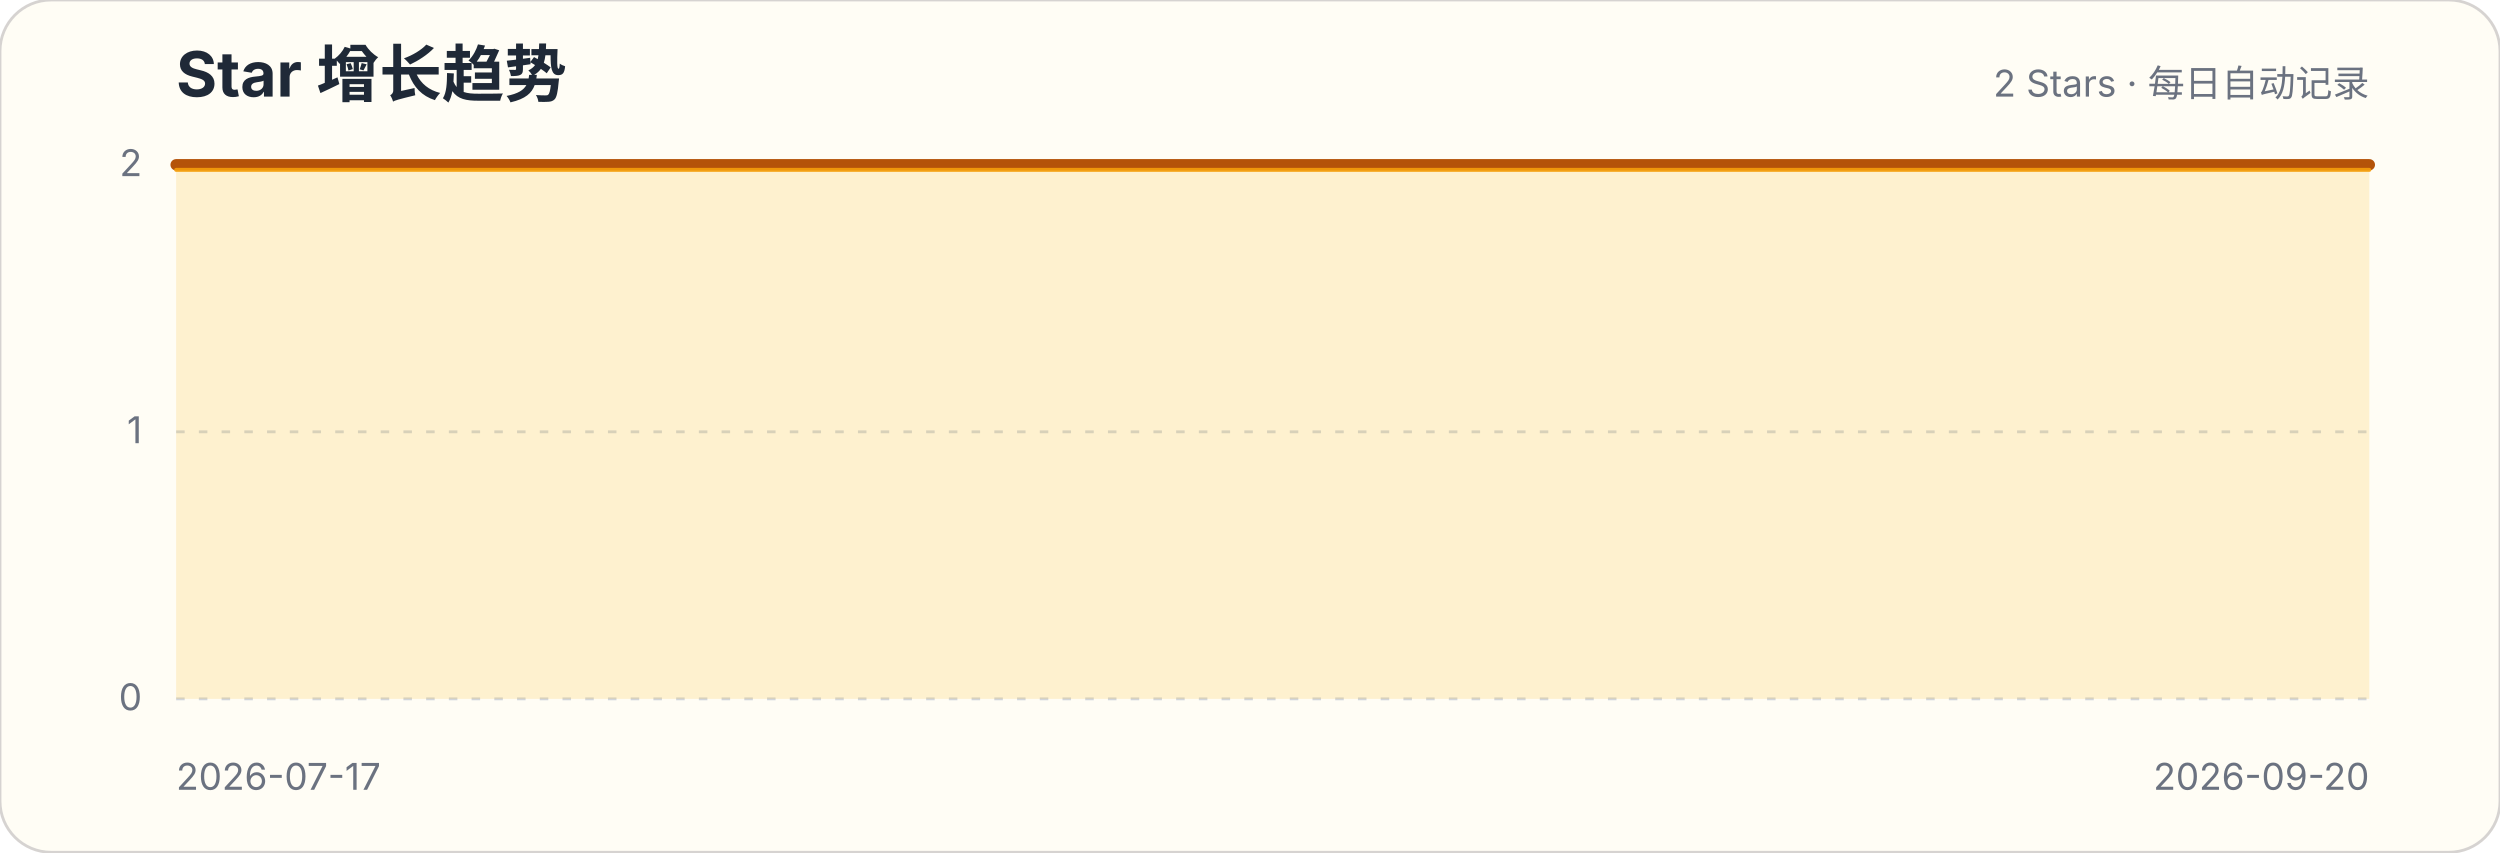
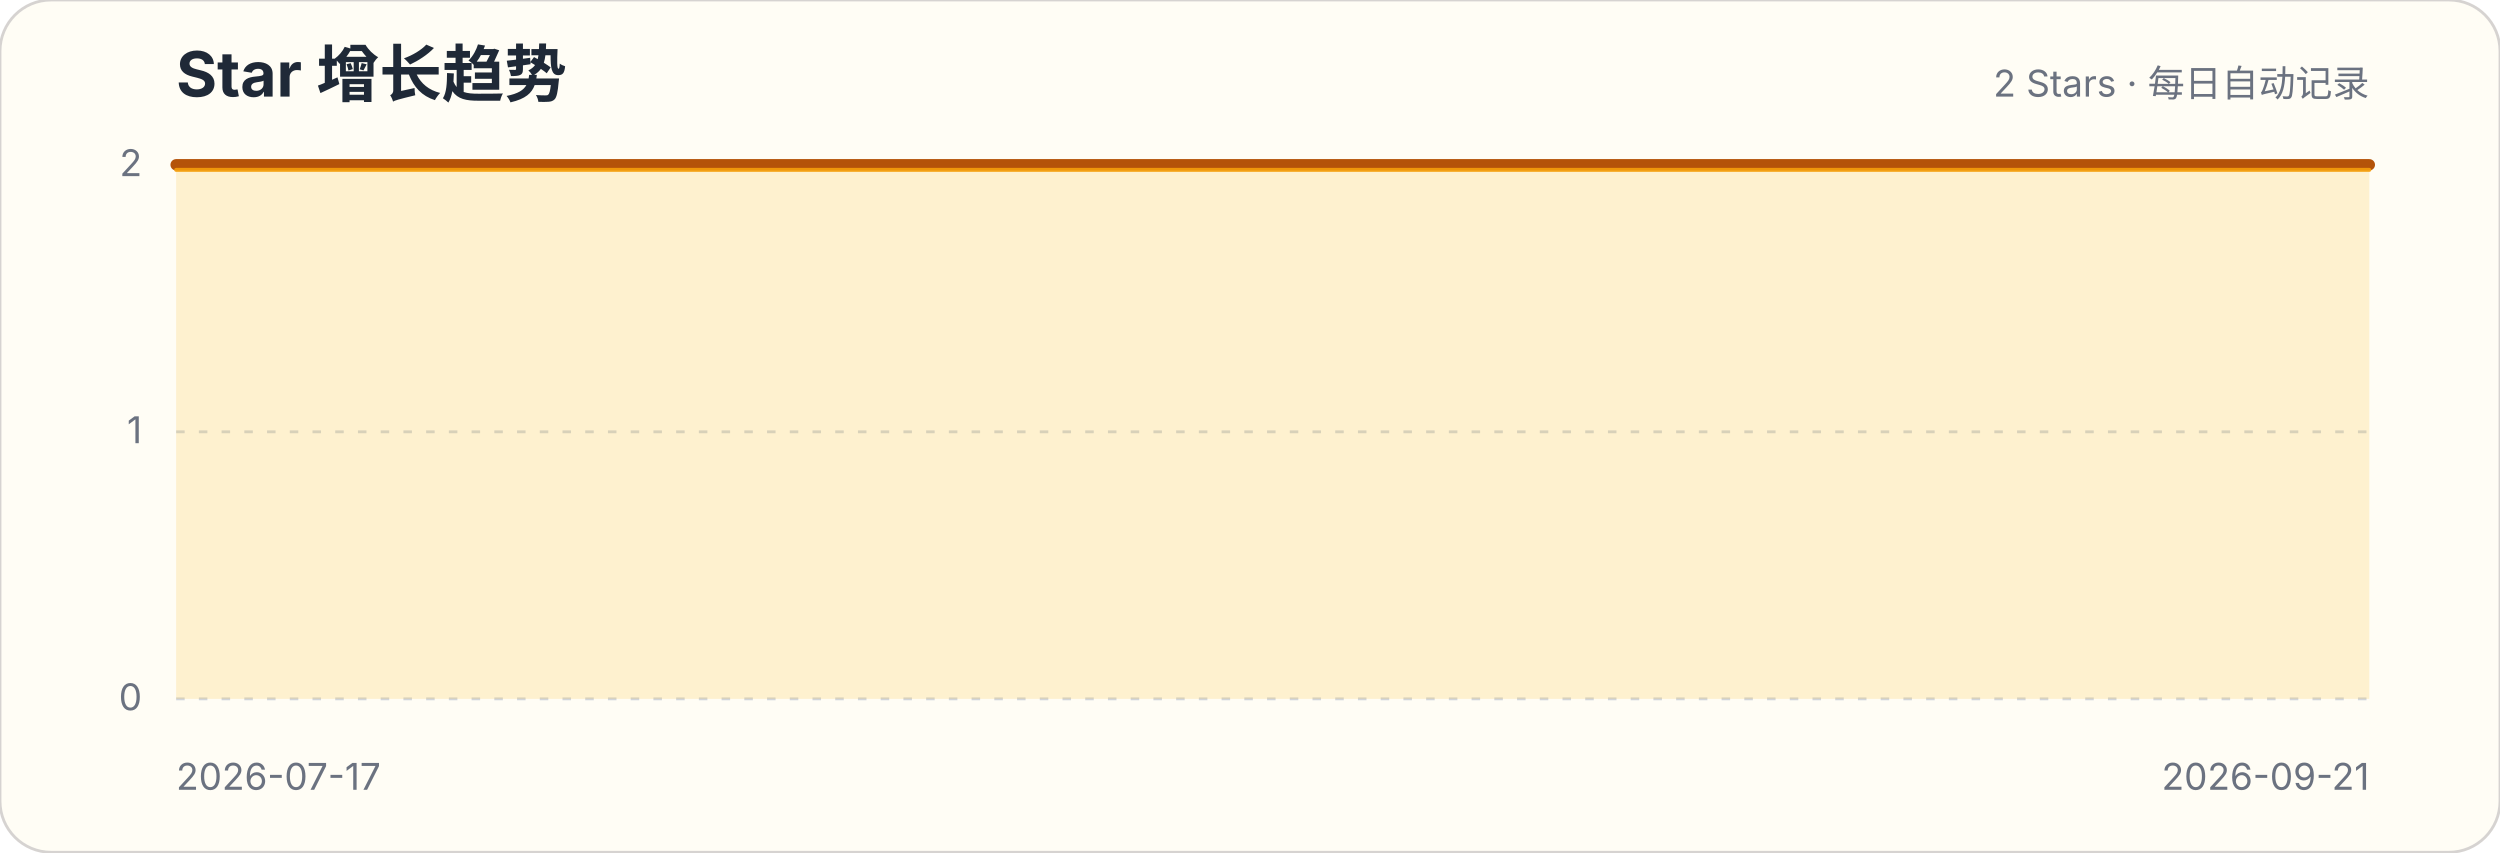
<svg xmlns="http://www.w3.org/2000/svg" width="880" height="300" viewBox="0 0 880 300" role="img" aria-labelledby="title description">
  <style>.title{font:700 22px -apple-system,BlinkMacSystemFont,"Segoe UI",sans-serif;fill:#1f2937}.subtitle,.axis{font:13px -apple-system,BlinkMacSystemFont,"Segoe UI",sans-serif;fill:#6b7280}.grid{stroke:#d1d5db;stroke-width:1;stroke-dasharray:3 5}</style>
  <rect width="880" height="300" rx="18" fill="#fffdf5" stroke="#d6d3d1" />
  <text x="62" y="34" class="title">Star 增长趋势</text>
  <text x="834" y="34" class="subtitle" text-anchor="end">2 Stars · 每日自动记录</text>
  <g>
    <line x1="62" x2="834" y1="246" y2="246" class="grid" />
    <text x="50" y="250" class="axis" text-anchor="end">0</text>
  </g>
  <g>
    <line x1="62" x2="834" y1="152" y2="152" class="grid" />
    <text x="50" y="156" class="axis" text-anchor="end">1</text>
  </g>
  <g>
    <line x1="62" x2="834" y1="58" y2="58" class="grid" />
    <text x="50" y="62" class="axis" text-anchor="end">2</text>
  </g>
-   <path d="M62.0,58.0 L73.9,58.0 L85.8,58.0 L97.6,58.0 L109.5,58.0 L121.4,58.0 L133.3,58.0 L145.1,58.0 L157.0,58.0 L168.9,58.0 L180.8,58.0 L192.6,58.0 L204.5,58.0 L216.4,58.0 L228.3,58.0 L240.2,58.0 L252.0,58.0 L263.9,58.0 L275.8,58.0 L287.7,58.0 L299.5,58.0 L311.4,58.0 L323.3,58.0 L335.2,58.0 L347.0,58.0 L358.9,58.0 L370.8,58.0 L382.7,58.0 L394.6,58.0 L406.4,58.0 L418.3,58.0 L430.2,58.0 L442.1,58.0 L453.9,58.0 L465.8,58.0 L477.7,58.0 L489.6,58.0 L501.4,58.0 L513.3,58.0 L525.2,58.0 L537.1,58.0 L549.0,58.0 L560.8,58.0 L572.7,58.0 L584.6,58.0 L596.5,58.0 L608.3,58.0 L620.2,58.0 L632.1,58.0 L644.0,58.0 L655.8,58.0 L667.7,58.0 L679.6,58.0 L691.5,58.0 L703.4,58.0 L715.2,58.0 L727.1,58.0 L739.0,58.0 L750.9,58.0 L762.7,58.0 L774.6,58.0 L786.5,58.0 L798.4,58.0 L810.2,58.0 L822.1,58.0 L834.0,58.0 L834.0,246 L62,246 Z" fill="#fbbf24" fill-opacity=".18" />
-   <path d="M62.0,58.0 L73.9,58.0 L85.8,58.0 L97.6,58.0 L109.5,58.0 L121.4,58.0 L133.3,58.0 L145.1,58.0 L157.0,58.0 L168.9,58.0 L180.8,58.0 L192.6,58.0 L204.5,58.0 L216.4,58.0 L228.3,58.0 L240.2,58.0 L252.0,58.0 L263.9,58.0 L275.8,58.0 L287.7,58.0 L299.5,58.0 L311.4,58.0 L323.3,58.0 L335.2,58.0 L347.0,58.0 L358.9,58.0 L370.8,58.0 L382.7,58.0 L394.6,58.0 L406.4,58.0 L418.3,58.0 L430.2,58.0 L442.1,58.0 L453.9,58.0 L465.8,58.0 L477.7,58.0 L489.6,58.0 L501.4,58.0 L513.3,58.0 L525.2,58.0 L537.1,58.0 L549.0,58.0 L560.8,58.0 L572.7,58.0 L584.6,58.0 L596.5,58.0 L608.3,58.0 L620.2,58.0 L632.1,58.0 L644.0,58.0 L655.8,58.0 L667.7,58.0 L679.6,58.0 L691.5,58.0 L703.4,58.0 L715.2,58.0 L727.1,58.0 L739.0,58.0 L750.9,58.0 L762.7,58.0 L774.6,58.0 L786.5,58.0 L798.4,58.0 L810.2,58.0 L822.1,58.0 L834.0,58.0" fill="none" stroke="#b45309" stroke-width="4" stroke-linecap="round" stroke-linejoin="round" />
-   <path d="M62.0,58.0 L73.9,58.0 L85.8,58.0 L97.6,58.0 L109.5,58.0 L121.4,58.0 L133.3,58.0 L145.1,58.0 L157.0,58.0 L168.9,58.0 L180.8,58.0 L192.6,58.0 L204.5,58.0 L216.4,58.0 L228.3,58.0 L240.2,58.0 L252.0,58.0 L263.9,58.0 L275.8,58.0 L287.7,58.0 L299.5,58.0 L311.4,58.0 L323.3,58.0 L335.2,58.0 L347.0,58.0 L358.9,58.0 L370.8,58.0 L382.7,58.0 L394.6,58.0 L406.4,58.0 L418.3,58.0 L430.2,58.0 L442.1,58.0 L453.9,58.0 L465.8,58.0 L477.7,58.0 L489.6,58.0 L501.4,58.0 L513.3,58.0 L525.2,58.0 L537.1,58.0 L549.0,58.0 L560.8,58.0 L572.7,58.0 L584.6,58.0 L596.5,58.0 L608.3,58.0 L620.2,58.0 L632.1,58.0 L644.0,58.0 L655.8,58.0 L667.7,58.0 L679.6,58.0 L691.5,58.0 L703.4,58.0 L715.2,58.0 L727.1,58.0 L739.0,58.0 L750.9,58.0 L762.7,58.0 L774.6,58.0 L786.5,58.0 L798.4,58.0 L810.2,58.0 L822.1,58.0 L834.0,58.0" transform="translate(0,1.8)" fill="none" stroke="#f59e0b" stroke-width="1.4" stroke-linecap="round" stroke-linejoin="round" opacity=".9" />
+   <path d="M62.0,58.0 L73.7,58.0 L85.4,58.0 L97.1,58.0 L108.8,58.0 L120.5,58.0 L132.2,58.0 L143.9,58.0 L155.6,58.0 L167.3,58.0 L179.0,58.0 L190.7,58.0 L202.4,58.0 L214.1,58.0 L225.8,58.0 L237.5,58.0 L249.2,58.0 L260.8,58.0 L272.5,58.0 L284.2,58.0 L295.9,58.0 L307.6,58.0 L319.3,58.0 L331.0,58.0 L342.7,58.0 L354.4,58.0 L366.1,58.0 L377.8,58.0 L389.5,58.0 L401.2,58.0 L412.9,58.0 L424.6,58.0 L436.3,58.0 L448.0,58.0 L459.7,58.0 L471.4,58.0 L483.1,58.0 L494.8,58.0 L506.5,58.0 L518.2,58.0 L529.9,58.0 L541.6,58.0 L553.3,58.0 L565.0,58.0 L576.7,58.0 L588.4,58.0 L600.1,58.0 L611.8,58.0 L623.5,58.0 L635.2,58.0 L646.8,58.0 L658.5,58.0 L670.2,58.0 L681.9,58.0 L693.6,58.0 L705.3,58.0 L717.0,58.0 L728.7,58.0 L740.4,58.0 L752.1,58.0 L763.8,58.0 L775.5,58.0 L787.2,58.0 L798.9,58.0 L810.6,58.0 L822.3,58.0 L834.0,58.0 L834.0,246 L62,246 Z" fill="#fbbf24" fill-opacity=".18" />
+   <path d="M62.0,58.0 L73.7,58.0 L85.4,58.0 L97.1,58.0 L108.8,58.0 L120.5,58.0 L132.2,58.0 L143.9,58.0 L155.6,58.0 L167.3,58.0 L179.0,58.0 L190.7,58.0 L202.4,58.0 L214.1,58.0 L225.8,58.0 L237.5,58.0 L249.2,58.0 L260.8,58.0 L272.5,58.0 L284.2,58.0 L295.9,58.0 L307.6,58.0 L319.3,58.0 L331.0,58.0 L342.7,58.0 L354.4,58.0 L366.1,58.0 L377.8,58.0 L389.5,58.0 L401.2,58.0 L412.9,58.0 L424.6,58.0 L436.3,58.0 L448.0,58.0 L459.7,58.0 L471.4,58.0 L483.1,58.0 L494.8,58.0 L506.5,58.0 L518.2,58.0 L529.9,58.0 L541.6,58.0 L553.3,58.0 L565.0,58.0 L576.7,58.0 L588.4,58.0 L600.1,58.0 L611.8,58.0 L623.5,58.0 L635.2,58.0 L646.8,58.0 L658.5,58.0 L670.2,58.0 L681.9,58.0 L693.6,58.0 L705.3,58.0 L717.0,58.0 L728.7,58.0 L740.4,58.0 L752.1,58.0 L763.8,58.0 L775.5,58.0 L787.2,58.0 L798.9,58.0 L810.6,58.0 L822.3,58.0 L834.0,58.0" fill="none" stroke="#b45309" stroke-width="4" stroke-linecap="round" stroke-linejoin="round" />
+   <path d="M62.0,58.0 L73.7,58.0 L85.4,58.0 L97.1,58.0 L108.8,58.0 L120.5,58.0 L132.2,58.0 L143.9,58.0 L155.6,58.0 L167.3,58.0 L179.0,58.0 L190.7,58.0 L202.4,58.0 L214.1,58.0 L225.8,58.0 L237.5,58.0 L249.2,58.0 L260.8,58.0 L272.5,58.0 L284.2,58.0 L295.9,58.0 L307.6,58.0 L319.3,58.0 L331.0,58.0 L342.7,58.0 L354.4,58.0 L366.1,58.0 L377.8,58.0 L389.5,58.0 L401.2,58.0 L412.9,58.0 L424.6,58.0 L436.3,58.0 L448.0,58.0 L459.7,58.0 L471.4,58.0 L483.1,58.0 L494.8,58.0 L506.5,58.0 L518.2,58.0 L529.9,58.0 L541.6,58.0 L553.3,58.0 L565.0,58.0 L576.7,58.0 L588.4,58.0 L600.1,58.0 L611.8,58.0 L623.5,58.0 L635.2,58.0 L646.8,58.0 L658.5,58.0 L670.2,58.0 L681.9,58.0 L693.6,58.0 L705.3,58.0 L717.0,58.0 L728.7,58.0 L740.4,58.0 L752.1,58.0 L763.8,58.0 L775.5,58.0 L787.2,58.0 L798.9,58.0 L810.6,58.0 L822.3,58.0 L834.0,58.0" transform="translate(0,1.8)" fill="none" stroke="#f59e0b" stroke-width="1.4" stroke-linecap="round" stroke-linejoin="round" opacity=".9" />
  <text x="62" y="278" class="axis">2026-07-17</text>
-   <text x="834" y="278" class="axis" text-anchor="end">2026-09-20</text>
+   <text x="834" y="278" class="axis" text-anchor="end">2026-09-21</text>
</svg>
